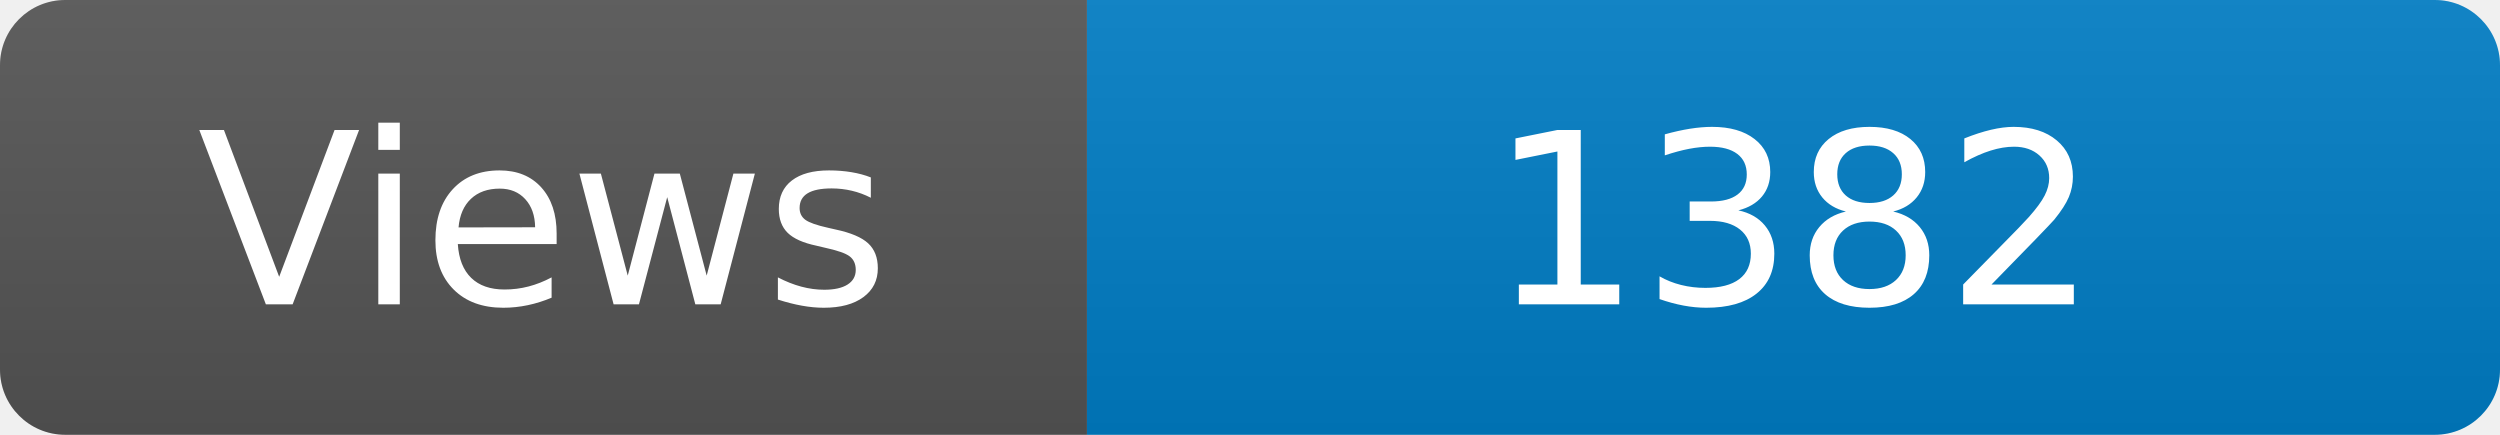
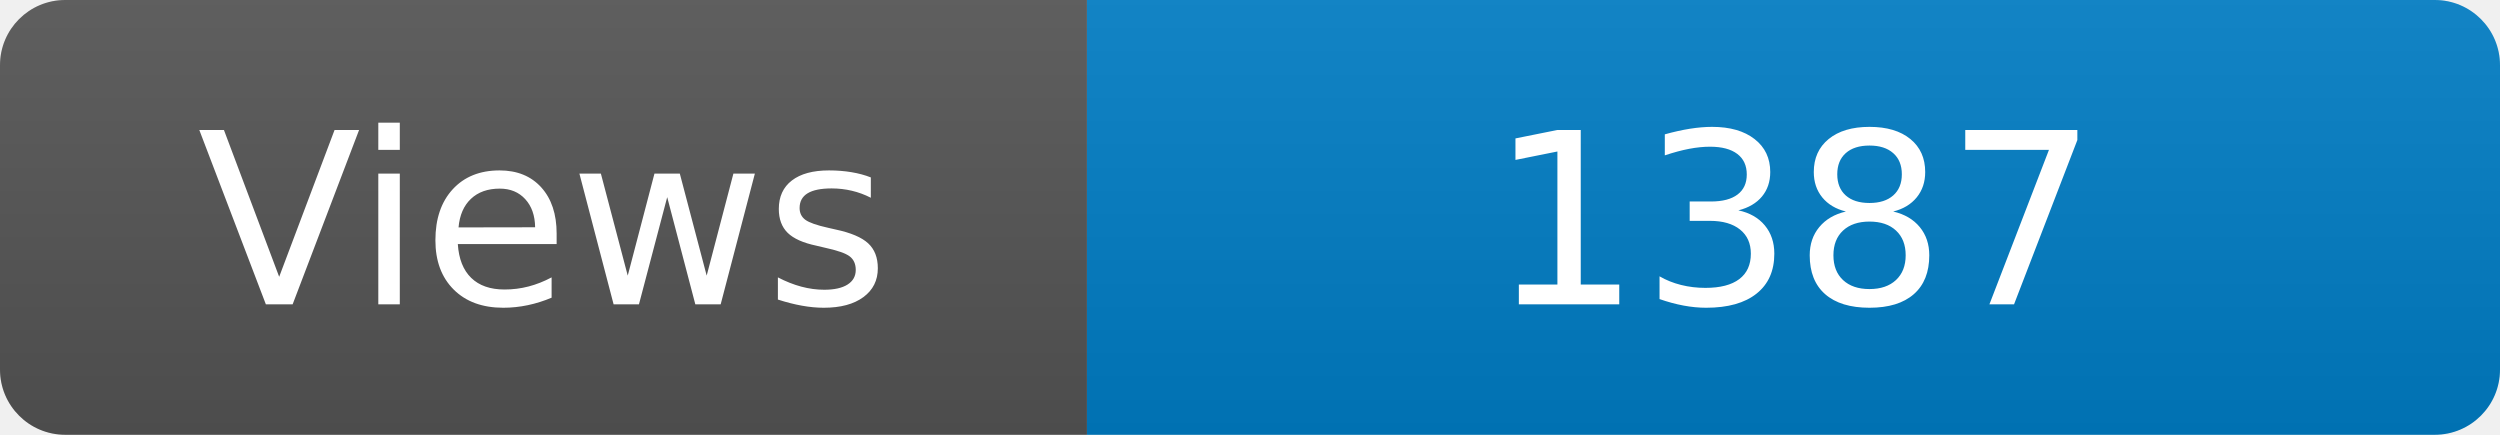
<svg xmlns="http://www.w3.org/2000/svg" width="115" height="20" role="img" aria-label="Maintained?: yes">
  <linearGradient id="s" x2="0" y2="100%">
    <stop offset="0" stop-color="#bbb" stop-opacity=".1" />
    <stop offset="1" stop-opacity=".1" />
  </linearGradient>
  <clipPath id="r">
    <rect width="115" height="20" rx="3" fill="#fff" />
  </clipPath>
  <g clip-path="url(#r)">
    <rect width="50" height="20" fill="#555" />
    <rect x="50" width="160" height="20" fill="#007ec6" />
    <rect width="115" height="20" fill="url(#s)" />
  </g>
  <g fill="#fff" text-anchor="middle" font-family="Verdana,Geneva,DejaVu Sans,sans-serif" font-size="110">
    <text x="250" y="140" transform="scale(.1)" fill="#fff">Views</text>
-     <text x="825" y="140" transform="scale(.1)" fill="#fff">1382</text>
+     <text x="825" y="140" transform="scale(.1)" fill="#fff">1387</text>
  </g>
</svg>
